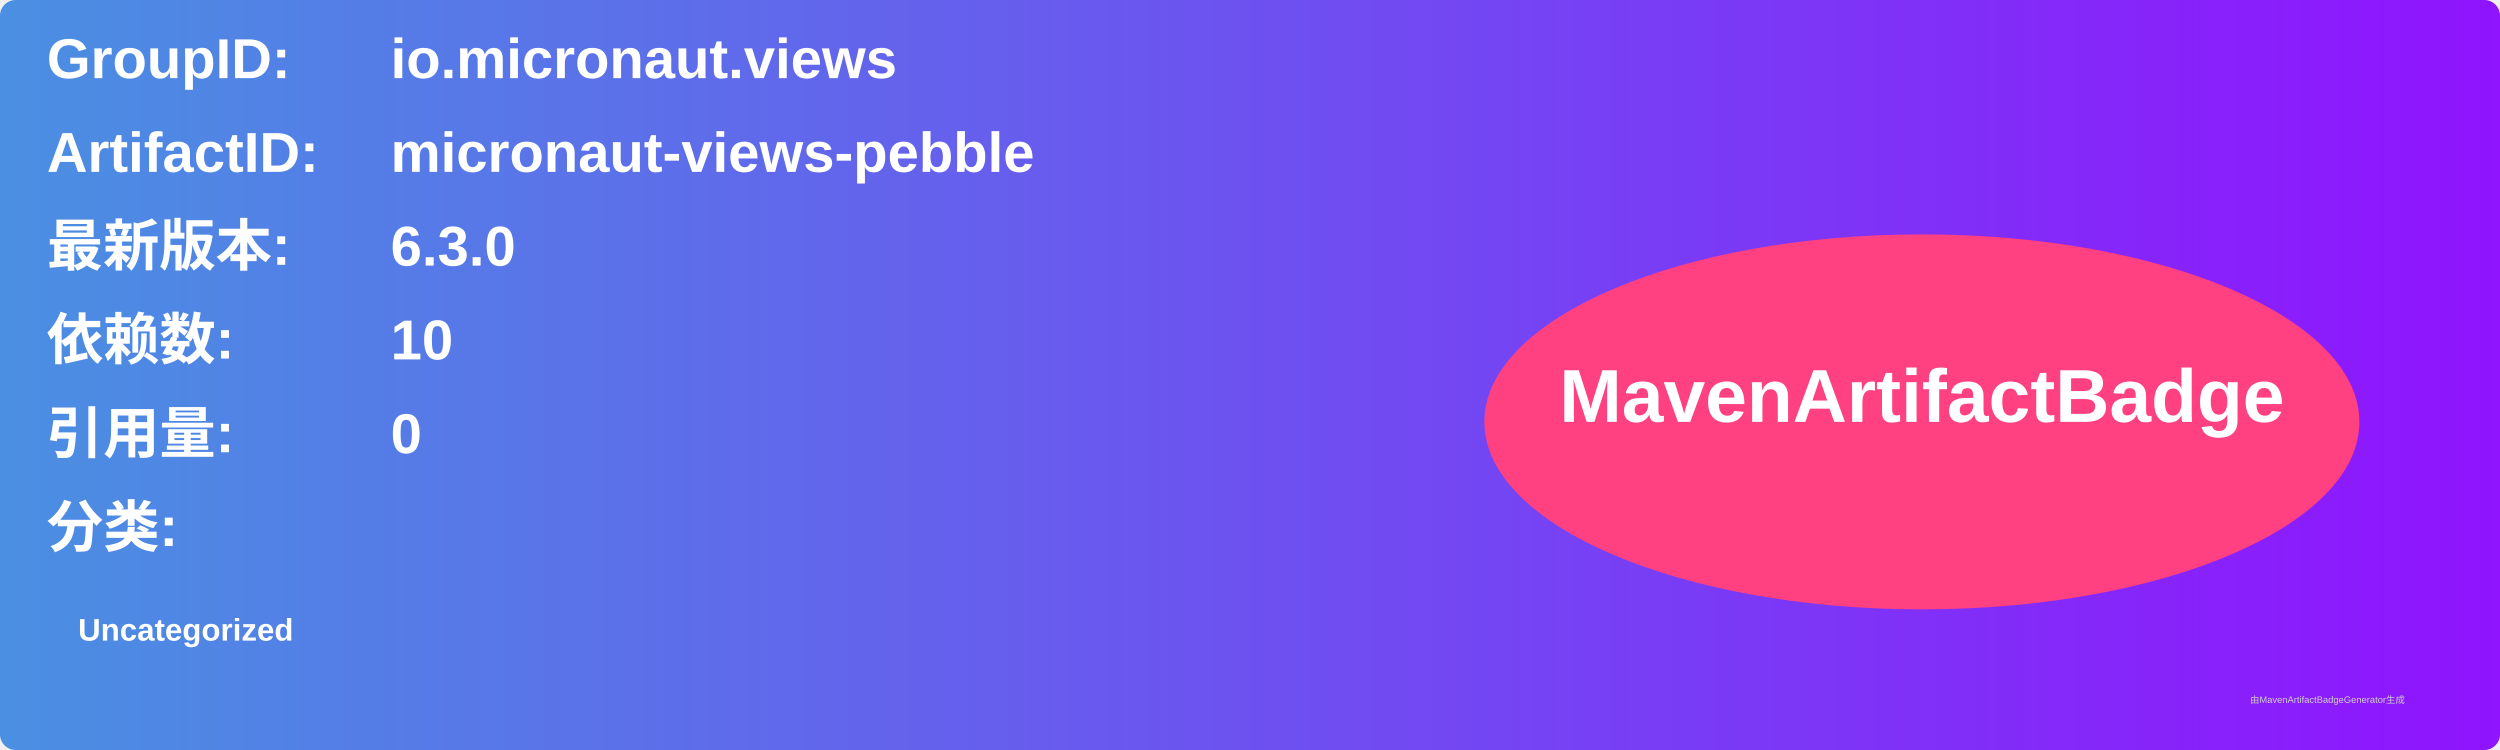
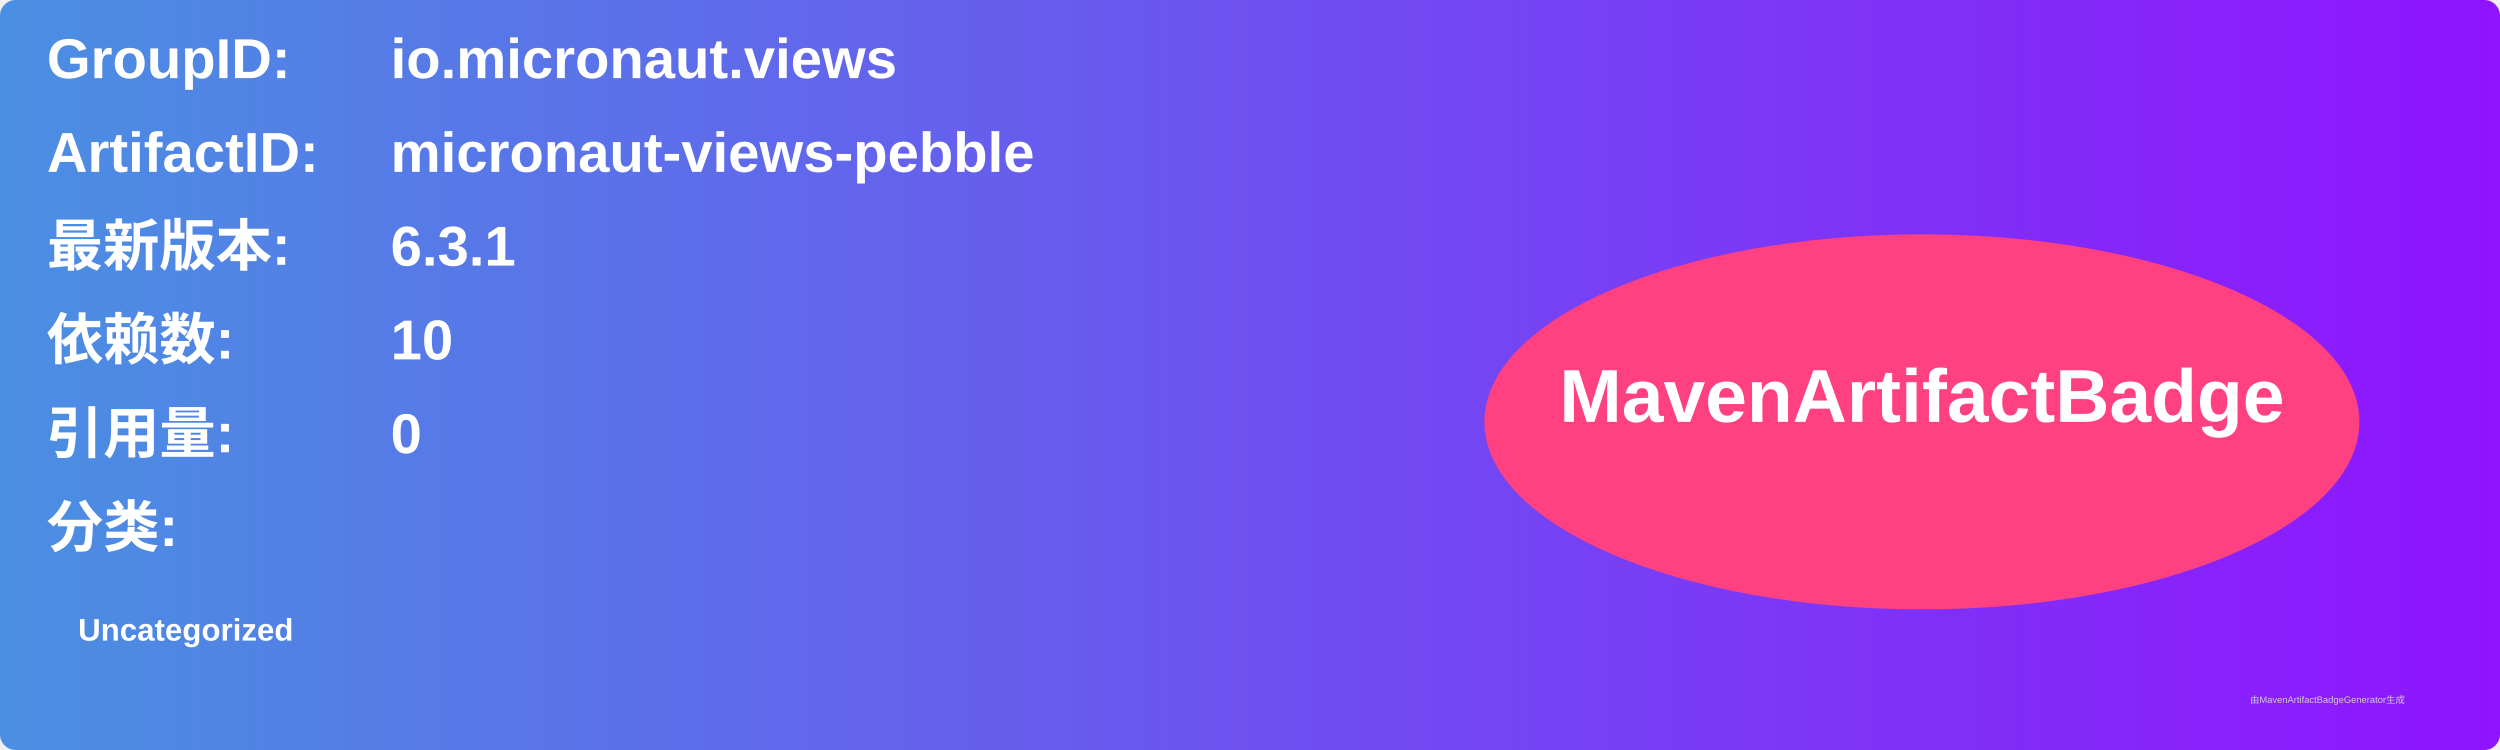
<svg xmlns="http://www.w3.org/2000/svg" width="800" height="240" viewBox="0 0 800 240">
  <linearGradient id="grad" x1="0%" y1="0%" x2="100%" y2="0%">
    <stop offset="0%" stop-color="#4a90e2" />
    <stop offset="100%" stop-color="#9013fe" />
  </linearGradient>
  <rect width="100%" height="100%" rx="5" ry="5" fill="url(#grad)" />
  <g transform="translate(15, 15)">
    <text x="0" y="10" font-family="Arial" font-size="18" fill="white" font-weight="bold" width="260">GroupID:</text>
    <text x="110" y="10" font-family="Arial" font-size="18" fill="white" font-weight="bold" width="460">io.micronaut.views</text>
    <text x="0" y="40" font-family="Arial" font-size="18" fill="white" font-weight="bold" width="260">ArtifactID:</text>
    <text x="110" y="40" font-family="Arial" font-size="18" fill="white" font-weight="bold" width="460">micronaut-views-pebble</text>
    <text x="0" y="70" font-family="Arial" font-size="18" fill="white" font-weight="bold">最新版本:</text>
    <text x="110" y="70" font-family="Arial" font-size="18" fill="white" font-weight="bold">
-       <tspan font-weight="bold">6.3.0</tspan>
+       <tspan font-weight="bold">6.3.1</tspan>
    </text>
    <text x="0" y="100" font-family="Arial" font-size="18" fill="white" font-weight="bold">依赖数: </text>
    <text x="110" y="100" font-family="Arial" font-size="18" fill="white">
      <tspan font-weight="bold">10</tspan>
    </text>
    <text x="0" y="130" font-family="Arial" font-size="18" fill="white" font-weight="bold">引用量: </text>
    <text x="110" y="130" font-family="Arial" font-size="18" fill="white">
      <tspan font-weight="bold">0</tspan>
    </text>
    <text x="0" y="160" font-family="Arial" font-size="18" fill="white" font-weight="bold">分类:</text>
    <text x="10" y="190" font-family="Arial" font-size="10" fill="white">
      <tspan font-weight="bold">Uncategorized</tspan>
    </text>
    <ellipse cx="600" cy="120" rx="140" ry="60" fill="#ff4081" />
    <text x="600" y="120" text-anchor="middle" font-family="Arial" font-size="24" fill="white" font-weight="bold">MavenArtifactBadge</text>
  </g>
  <text x="720" y="225" font-family="Arial" font-size="3" fill="#d0d0d0">由MavenArtifactBadgeGenerator生成</text>
</svg>
